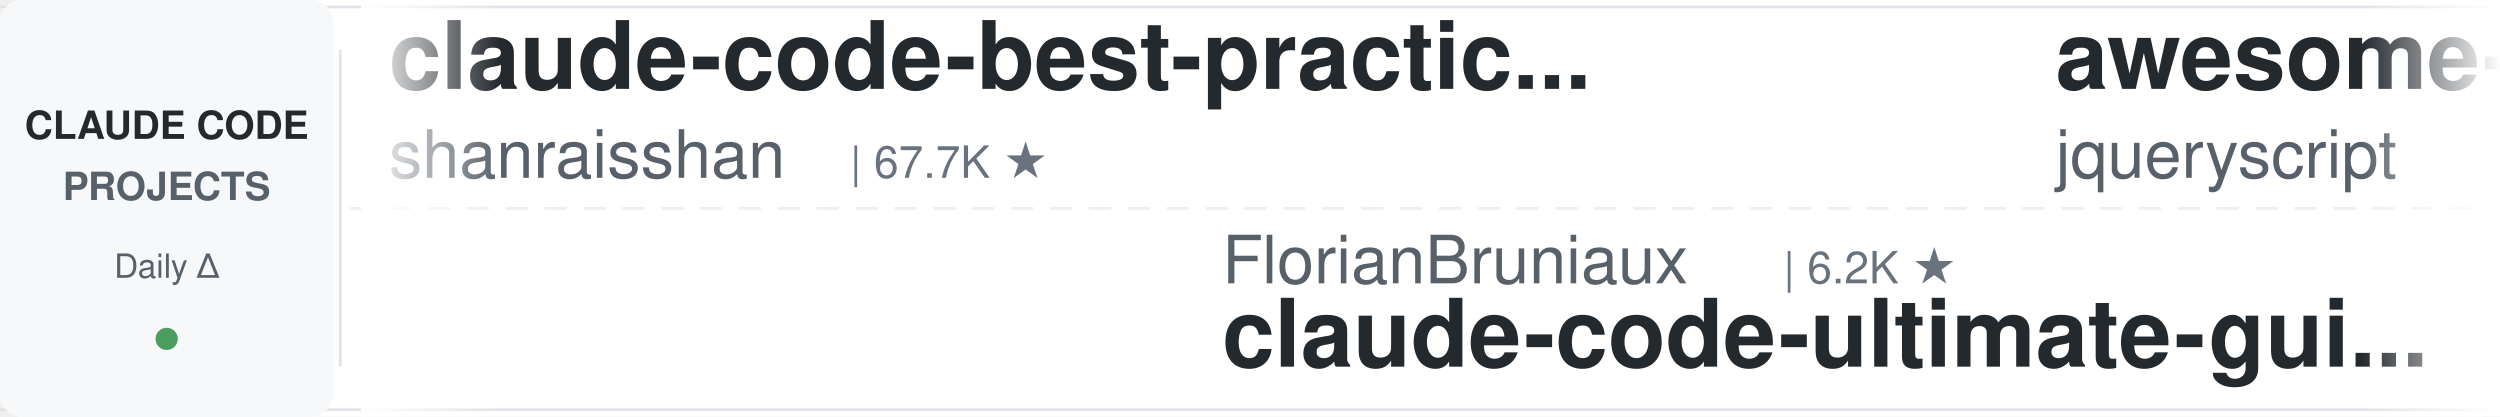
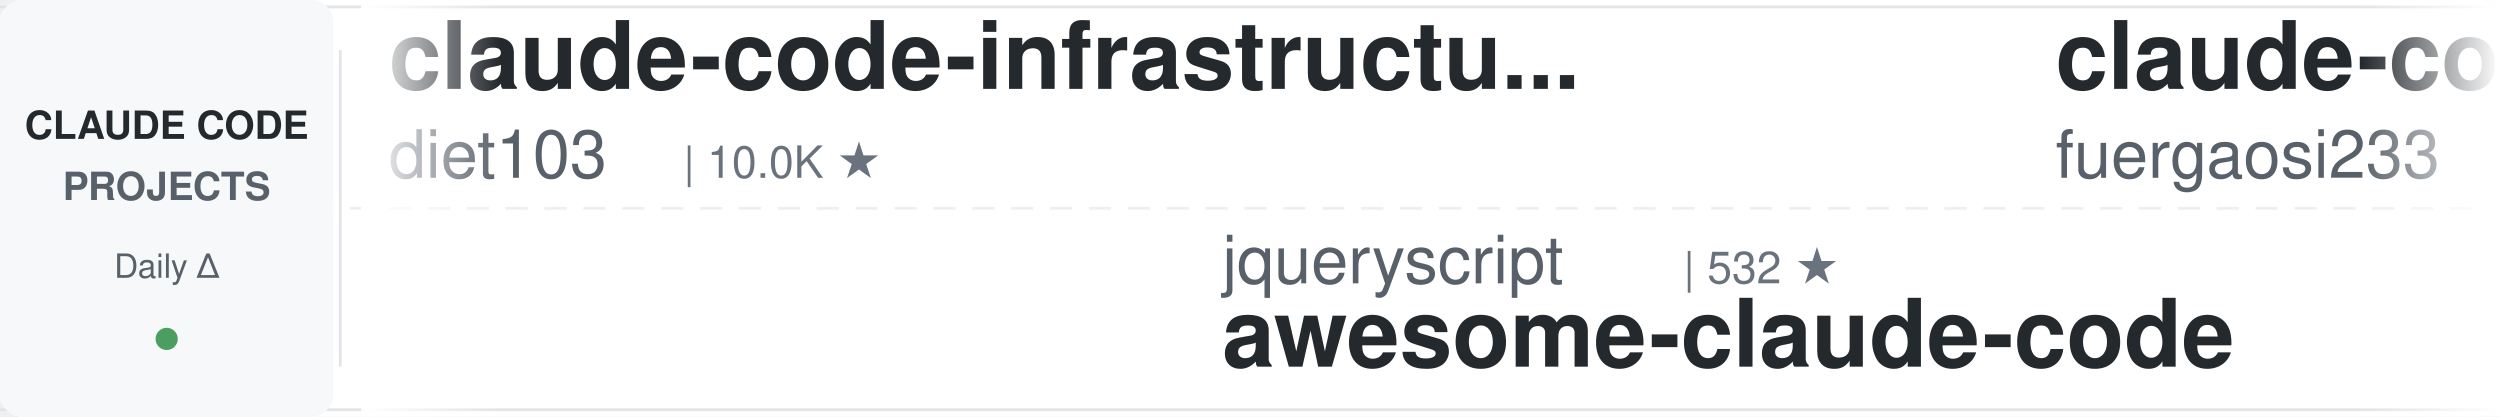
<svg xmlns="http://www.w3.org/2000/svg" width="900" height="150">
  <defs>
    <linearGradient id="leftFade" x1="0%" y1="0%" x2="100%" y2="0%">
      <stop offset="0%" style="stop-color:#ffffff;stop-opacity:1" />
      <stop offset="100%" style="stop-color:#ffffff;stop-opacity:0" />
    </linearGradient>
    <linearGradient id="rightFade" x1="0%" y1="0%" x2="100%" y2="0%">
      <stop offset="0%" style="stop-color:#ffffff;stop-opacity:0" />
      <stop offset="100%" style="stop-color:#ffffff;stop-opacity:1" />
    </linearGradient>
  </defs>
  <rect width="900" height="150" fill="#ffffff" rx="8" />
  <rect x="0" y="2" width="900" height="1" fill="#e1e4e8" />
  <rect x="0" y="147" width="900" height="1" fill="#e1e4e8" />
  <line x1="0" y1="75" x2="900" y2="75" stroke="#e1e4e8" stroke-width="1" stroke-dasharray="8 6" opacity="0.6" />
  <rect x="0" y="0" width="120" height="150" fill="#f6f8fa" rx="8" />
  <text x="60" y="50" font-family="-apple-system, BlinkMacSystemFont, 'Segoe UI', Helvetica, Arial, sans-serif" font-size="14" font-weight="600" fill="#24292e" text-anchor="middle">CLAUDE CODE</text>
  <text x="60" y="72" font-family="-apple-system, BlinkMacSystemFont, 'Segoe UI', Helvetica, Arial, sans-serif" font-size="14" font-weight="600" fill="#586069" text-anchor="middle">PROJECTS</text>
  <text x="60" y="100" font-family="-apple-system, BlinkMacSystemFont, 'Segoe UI', Helvetica, Arial, sans-serif" font-size="12" font-weight="500" fill="#586069" text-anchor="middle">Daily Δ</text>
  <circle cx="60" cy="122" r="4" fill="#22863a" opacity="0.8" />
  <rect x="122" y="18" width="1" height="114" fill="#e1e4e8" />
  <clipPath id="tickerClip">
    <rect x="130" y="0" width="770" height="150" />
  </clipPath>
  <g clip-path="url(#tickerClip)">
    <g id="tickerItems">
      <animateTransform attributeName="transform" attributeType="XML" type="translate" from="0 0" to="-3000 0" dur="54s" repeatCount="indefinite" />
      <g transform="translate(0, 0)">
-         <text x="140" y="32" font-family="-apple-system, BlinkMacSystemFont, 'Segoe UI', Helvetica, Arial, sans-serif" font-size="34" font-weight="600" fill="#24292e">claude-code-best-practic...</text>
-         <text x="140" y="64" font-family="-apple-system, BlinkMacSystemFont, 'Segoe UI', Helvetica, Arial, sans-serif" font-size="24" font-weight="400" fill="#586069">shanraisshan</text>
-         <text x="306" y="64" font-family="-apple-system, BlinkMacSystemFont, 'Segoe UI', Helvetica, Arial, sans-serif" font-size="16" font-weight="500" fill="#6a737d">| 67.7K ★</text>
+         <text x="140" y="32" font-family="-apple-system, BlinkMacSystemFont, 'Segoe UI', Helvetica, Arial, sans-serif" font-size="34" font-weight="600" fill="#24292e">claude-code-infrastructu...</text>
+         <text x="140" y="64" font-family="-apple-system, BlinkMacSystemFont, 'Segoe UI', Helvetica, Arial, sans-serif" font-size="24" font-weight="400" fill="#586069">diet103</text>
+         <text x="246" y="64" font-family="-apple-system, BlinkMacSystemFont, 'Segoe UI', Helvetica, Arial, sans-serif" font-size="16" font-weight="500" fill="#6a737d">| 10.0K ★</text>
      </g>
      <g transform="translate(300, 0)">
-         <text x="140" y="102" font-family="-apple-system, BlinkMacSystemFont, 'Segoe UI', Helvetica, Arial, sans-serif" font-size="24" font-weight="400" fill="#586069">FlorianBruniaux</text>
-         <text x="342" y="102" font-family="-apple-system, BlinkMacSystemFont, 'Segoe UI', Helvetica, Arial, sans-serif" font-size="16" font-weight="500" fill="#6a737d">| 6.2K ★</text>
-         <text x="140" y="132" font-family="-apple-system, BlinkMacSystemFont, 'Segoe UI', Helvetica, Arial, sans-serif" font-size="34" font-weight="600" fill="#24292e">claude-code-ultimate-gui...</text>
+         <text x="140" y="102" font-family="-apple-system, BlinkMacSystemFont, 'Segoe UI', Helvetica, Arial, sans-serif" font-size="24" font-weight="400" fill="#586069">jqueryscript</text>
+         <text x="306" y="102" font-family="-apple-system, BlinkMacSystemFont, 'Segoe UI', Helvetica, Arial, sans-serif" font-size="16" font-weight="500" fill="#6a737d">| 532 ★</text>
+         <text x="140" y="132" font-family="-apple-system, BlinkMacSystemFont, 'Segoe UI', Helvetica, Arial, sans-serif" font-size="34" font-weight="600" fill="#24292e">awesome-claude-code</text>
      </g>
      <g transform="translate(600, 0)">
-         <text x="140" y="32" font-family="-apple-system, BlinkMacSystemFont, 'Segoe UI', Helvetica, Arial, sans-serif" font-size="34" font-weight="600" fill="#24292e">awesome-claude-code</text>
-         <text x="140" y="64" font-family="-apple-system, BlinkMacSystemFont, 'Segoe UI', Helvetica, Arial, sans-serif" font-size="24" font-weight="400" fill="#586069">jqueryscript</text>
-         <text x="306" y="64" font-family="-apple-system, BlinkMacSystemFont, 'Segoe UI', Helvetica, Arial, sans-serif" font-size="16" font-weight="500" fill="#6a737d">| 532 ★</text>
+         <text x="140" y="32" font-family="-apple-system, BlinkMacSystemFont, 'Segoe UI', Helvetica, Arial, sans-serif" font-size="34" font-weight="600" fill="#24292e">claude-code-proxy</text>
+         <text x="140" y="64" font-family="-apple-system, BlinkMacSystemFont, 'Segoe UI', Helvetica, Arial, sans-serif" font-size="24" font-weight="400" fill="#586069">fuergaosi233</text>
+         <text x="306" y="64" font-family="-apple-system, BlinkMacSystemFont, 'Segoe UI', Helvetica, Arial, sans-serif" font-size="16" font-weight="500" fill="#6a737d">| 2.8K ★</text>
      </g>
      <g transform="translate(900, 0)">
-         <text x="140" y="102" font-family="-apple-system, BlinkMacSystemFont, 'Segoe UI', Helvetica, Arial, sans-serif" font-size="24" font-weight="400" fill="#586069">repowise-dev</text>
-         <text x="306" y="102" font-family="-apple-system, BlinkMacSystemFont, 'Segoe UI', Helvetica, Arial, sans-serif" font-size="16" font-weight="500" fill="#6a737d">| 1.2K ★</text>
-         <text x="140" y="132" font-family="-apple-system, BlinkMacSystemFont, 'Segoe UI', Helvetica, Arial, sans-serif" font-size="34" font-weight="600" fill="#24292e">claude-code-prompts</text>
+         <text x="140" y="102" font-family="-apple-system, BlinkMacSystemFont, 'Segoe UI', Helvetica, Arial, sans-serif" font-size="24" font-weight="400" fill="#586069">nicedreamzapp</text>
+         <text x="318" y="102" font-family="-apple-system, BlinkMacSystemFont, 'Segoe UI', Helvetica, Arial, sans-serif" font-size="16" font-weight="500" fill="#6a737d">| 3.4K ★</text>
+         <text x="140" y="132" font-family="-apple-system, BlinkMacSystemFont, 'Segoe UI', Helvetica, Arial, sans-serif" font-size="34" font-weight="600" fill="#24292e">claude-code-local</text>
      </g>
      <g transform="translate(1200, 0)">
-         <text x="140" y="32" font-family="-apple-system, BlinkMacSystemFont, 'Segoe UI', Helvetica, Arial, sans-serif" font-size="34" font-weight="600" fill="#24292e">claude-code-settings</text>
-         <text x="140" y="64" font-family="-apple-system, BlinkMacSystemFont, 'Segoe UI', Helvetica, Arial, sans-serif" font-size="24" font-weight="400" fill="#586069">feiskyer</text>
-         <text x="258" y="64" font-family="-apple-system, BlinkMacSystemFont, 'Segoe UI', Helvetica, Arial, sans-serif" font-size="16" font-weight="500" fill="#6a737d">| 1.7K ★</text>
+         <text x="140" y="32" font-family="-apple-system, BlinkMacSystemFont, 'Segoe UI', Helvetica, Arial, sans-serif" font-size="34" font-weight="600" fill="#24292e">my-claude-code-setup</text>
+         <text x="140" y="64" font-family="-apple-system, BlinkMacSystemFont, 'Segoe UI', Helvetica, Arial, sans-serif" font-size="24" font-weight="400" fill="#586069">centminmod</text>
+         <text x="282" y="64" font-family="-apple-system, BlinkMacSystemFont, 'Segoe UI', Helvetica, Arial, sans-serif" font-size="16" font-weight="500" fill="#6a737d">| 2.7K ★</text>
      </g>
      <g transform="translate(1500, 0)">
-         <text x="140" y="102" font-family="-apple-system, BlinkMacSystemFont, 'Segoe UI', Helvetica, Arial, sans-serif" font-size="24" font-weight="400" fill="#586069">SeemSeam</text>
-         <text x="258" y="102" font-family="-apple-system, BlinkMacSystemFont, 'Segoe UI', Helvetica, Arial, sans-serif" font-size="16" font-weight="500" fill="#6a737d">| 3.6K ★</text>
-         <text x="140" y="132" font-family="-apple-system, BlinkMacSystemFont, 'Segoe UI', Helvetica, Arial, sans-serif" font-size="34" font-weight="600" fill="#24292e">claude_codex_bridge</text>
+         <text x="140" y="102" font-family="-apple-system, BlinkMacSystemFont, 'Segoe UI', Helvetica, Arial, sans-serif" font-size="24" font-weight="400" fill="#586069">ykdojo</text>
+         <text x="234" y="102" font-family="-apple-system, BlinkMacSystemFont, 'Segoe UI', Helvetica, Arial, sans-serif" font-size="16" font-weight="500" fill="#6a737d">| 10.2K ★</text>
+         <text x="140" y="132" font-family="-apple-system, BlinkMacSystemFont, 'Segoe UI', Helvetica, Arial, sans-serif" font-size="34" font-weight="600" fill="#24292e">claude-code-tips</text>
      </g>
      <g transform="translate(1800, 0)">
-         <text x="140" y="32" font-family="-apple-system, BlinkMacSystemFont, 'Segoe UI', Helvetica, Arial, sans-serif" font-size="34" font-weight="600" fill="#24292e">sc-claude-code-files</text>
-         <text x="140" y="64" font-family="-apple-system, BlinkMacSystemFont, 'Segoe UI', Helvetica, Arial, sans-serif" font-size="24" font-weight="400" fill="#586069">https-deeplearning-ai</text>
-         <text x="414" y="64" font-family="-apple-system, BlinkMacSystemFont, 'Segoe UI', Helvetica, Arial, sans-serif" font-size="16" font-weight="500" fill="#6a737d">| 557 ★</text>
-       </g>
-       <g transform="translate(2100, 0)">
-         <text x="140" y="102" font-family="-apple-system, BlinkMacSystemFont, 'Segoe UI', Helvetica, Arial, sans-serif" font-size="24" font-weight="400" fill="#586069">digitalsamba</text>
-         <text x="306" y="102" font-family="-apple-system, BlinkMacSystemFont, 'Segoe UI', Helvetica, Arial, sans-serif" font-size="16" font-weight="500" fill="#6a737d">| 2.3K ★</text>
-         <text x="140" y="132" font-family="-apple-system, BlinkMacSystemFont, 'Segoe UI', Helvetica, Arial, sans-serif" font-size="34" font-weight="600" fill="#24292e">claude-code-video-toolki...</text>
-       </g>
-       <g transform="translate(2400, 0)">
        <text x="140" y="32" font-family="-apple-system, BlinkMacSystemFont, 'Segoe UI', Helvetica, Arial, sans-serif" font-size="34" font-weight="600" fill="#24292e">claude-code-guide</text>
        <text x="140" y="64" font-family="-apple-system, BlinkMacSystemFont, 'Segoe UI', Helvetica, Arial, sans-serif" font-size="24" font-weight="400" fill="#586069">Cranot</text>
        <text x="234" y="64" font-family="-apple-system, BlinkMacSystemFont, 'Segoe UI', Helvetica, Arial, sans-serif" font-size="16" font-weight="500" fill="#6a737d">| 2.9K ★</text>
      </g>
+       <g transform="translate(2100, 0)">
+         <text x="140" y="102" font-family="-apple-system, BlinkMacSystemFont, 'Segoe UI', Helvetica, Arial, sans-serif" font-size="24" font-weight="400" fill="#586069">Piebald-AI</text>
+         <text x="282" y="102" font-family="-apple-system, BlinkMacSystemFont, 'Segoe UI', Helvetica, Arial, sans-serif" font-size="16" font-weight="500" fill="#6a737d">| 12.9K ★</text>
+         <text x="140" y="132" font-family="-apple-system, BlinkMacSystemFont, 'Segoe UI', Helvetica, Arial, sans-serif" font-size="34" font-weight="600" fill="#24292e">claude-code-system-promp...</text>
+       </g>
+       <g transform="translate(2400, 0)">
+         <text x="140" y="32" font-family="-apple-system, BlinkMacSystemFont, 'Segoe UI', Helvetica, Arial, sans-serif" font-size="34" font-weight="600" fill="#24292e">Auto-claude-code-researc...</text>
+         <text x="140" y="64" font-family="-apple-system, BlinkMacSystemFont, 'Segoe UI', Helvetica, Arial, sans-serif" font-size="24" font-weight="400" fill="#586069">wanshuiyin</text>
+         <text x="282" y="64" font-family="-apple-system, BlinkMacSystemFont, 'Segoe UI', Helvetica, Arial, sans-serif" font-size="16" font-weight="500" fill="#6a737d">| 17.7K ★</text>
+       </g>
      <g transform="translate(2700, 0)">
-         <text x="140" y="102" font-family="-apple-system, BlinkMacSystemFont, 'Segoe UI', Helvetica, Arial, sans-serif" font-size="24" font-weight="400" fill="#586069">asgeirtj</text>
-         <text x="258" y="102" font-family="-apple-system, BlinkMacSystemFont, 'Segoe UI', Helvetica, Arial, sans-serif" font-size="16" font-weight="500" fill="#6a737d">| 69.9K ★</text>
-         <text x="140" y="132" font-family="-apple-system, BlinkMacSystemFont, 'Segoe UI', Helvetica, Arial, sans-serif" font-size="34" font-weight="600" fill="#24292e">system_prompts_leaks</text>
+         <text x="140" y="102" font-family="-apple-system, BlinkMacSystemFont, 'Segoe UI', Helvetica, Arial, sans-serif" font-size="24" font-weight="400" fill="#586069">anthropics</text>
+         <text x="282" y="102" font-family="-apple-system, BlinkMacSystemFont, 'Segoe UI', Helvetica, Arial, sans-serif" font-size="16" font-weight="500" fill="#6a737d">| 1.0K ★</text>
+         <text x="140" y="132" font-family="-apple-system, BlinkMacSystemFont, 'Segoe UI', Helvetica, Arial, sans-serif" font-size="34" font-weight="600" fill="#24292e">claude-code-base-action</text>
      </g>
      <g transform="translate(3000, 0)">
-         <text x="140" y="32" font-family="-apple-system, BlinkMacSystemFont, 'Segoe UI', Helvetica, Arial, sans-serif" font-size="34" font-weight="600" fill="#24292e">claude-code-best-practic...</text>
-         <text x="140" y="64" font-family="-apple-system, BlinkMacSystemFont, 'Segoe UI', Helvetica, Arial, sans-serif" font-size="24" font-weight="400" fill="#586069">shanraisshan</text>
-         <text x="306" y="64" font-family="-apple-system, BlinkMacSystemFont, 'Segoe UI', Helvetica, Arial, sans-serif" font-size="16" font-weight="500" fill="#6a737d">| 67.7K ★</text>
+         <text x="140" y="32" font-family="-apple-system, BlinkMacSystemFont, 'Segoe UI', Helvetica, Arial, sans-serif" font-size="34" font-weight="600" fill="#24292e">claude-code-infrastructu...</text>
+         <text x="140" y="64" font-family="-apple-system, BlinkMacSystemFont, 'Segoe UI', Helvetica, Arial, sans-serif" font-size="24" font-weight="400" fill="#586069">diet103</text>
+         <text x="246" y="64" font-family="-apple-system, BlinkMacSystemFont, 'Segoe UI', Helvetica, Arial, sans-serif" font-size="16" font-weight="500" fill="#6a737d">| 10.0K ★</text>
      </g>
      <g transform="translate(3300, 0)">
-         <text x="140" y="102" font-family="-apple-system, BlinkMacSystemFont, 'Segoe UI', Helvetica, Arial, sans-serif" font-size="24" font-weight="400" fill="#586069">FlorianBruniaux</text>
-         <text x="342" y="102" font-family="-apple-system, BlinkMacSystemFont, 'Segoe UI', Helvetica, Arial, sans-serif" font-size="16" font-weight="500" fill="#6a737d">| 6.2K ★</text>
-         <text x="140" y="132" font-family="-apple-system, BlinkMacSystemFont, 'Segoe UI', Helvetica, Arial, sans-serif" font-size="34" font-weight="600" fill="#24292e">claude-code-ultimate-gui...</text>
+         <text x="140" y="102" font-family="-apple-system, BlinkMacSystemFont, 'Segoe UI', Helvetica, Arial, sans-serif" font-size="24" font-weight="400" fill="#586069">jqueryscript</text>
+         <text x="306" y="102" font-family="-apple-system, BlinkMacSystemFont, 'Segoe UI', Helvetica, Arial, sans-serif" font-size="16" font-weight="500" fill="#6a737d">| 532 ★</text>
+         <text x="140" y="132" font-family="-apple-system, BlinkMacSystemFont, 'Segoe UI', Helvetica, Arial, sans-serif" font-size="34" font-weight="600" fill="#24292e">awesome-claude-code</text>
      </g>
      <g transform="translate(3600, 0)">
-         <text x="140" y="32" font-family="-apple-system, BlinkMacSystemFont, 'Segoe UI', Helvetica, Arial, sans-serif" font-size="34" font-weight="600" fill="#24292e">awesome-claude-code</text>
-         <text x="140" y="64" font-family="-apple-system, BlinkMacSystemFont, 'Segoe UI', Helvetica, Arial, sans-serif" font-size="24" font-weight="400" fill="#586069">jqueryscript</text>
-         <text x="306" y="64" font-family="-apple-system, BlinkMacSystemFont, 'Segoe UI', Helvetica, Arial, sans-serif" font-size="16" font-weight="500" fill="#6a737d">| 532 ★</text>
+         <text x="140" y="32" font-family="-apple-system, BlinkMacSystemFont, 'Segoe UI', Helvetica, Arial, sans-serif" font-size="34" font-weight="600" fill="#24292e">claude-code-proxy</text>
+         <text x="140" y="64" font-family="-apple-system, BlinkMacSystemFont, 'Segoe UI', Helvetica, Arial, sans-serif" font-size="24" font-weight="400" fill="#586069">fuergaosi233</text>
+         <text x="306" y="64" font-family="-apple-system, BlinkMacSystemFont, 'Segoe UI', Helvetica, Arial, sans-serif" font-size="16" font-weight="500" fill="#6a737d">| 2.8K ★</text>
      </g>
      <g transform="translate(3900, 0)">
-         <text x="140" y="102" font-family="-apple-system, BlinkMacSystemFont, 'Segoe UI', Helvetica, Arial, sans-serif" font-size="24" font-weight="400" fill="#586069">repowise-dev</text>
-         <text x="306" y="102" font-family="-apple-system, BlinkMacSystemFont, 'Segoe UI', Helvetica, Arial, sans-serif" font-size="16" font-weight="500" fill="#6a737d">| 1.2K ★</text>
-         <text x="140" y="132" font-family="-apple-system, BlinkMacSystemFont, 'Segoe UI', Helvetica, Arial, sans-serif" font-size="34" font-weight="600" fill="#24292e">claude-code-prompts</text>
+         <text x="140" y="102" font-family="-apple-system, BlinkMacSystemFont, 'Segoe UI', Helvetica, Arial, sans-serif" font-size="24" font-weight="400" fill="#586069">nicedreamzapp</text>
+         <text x="318" y="102" font-family="-apple-system, BlinkMacSystemFont, 'Segoe UI', Helvetica, Arial, sans-serif" font-size="16" font-weight="500" fill="#6a737d">| 3.4K ★</text>
+         <text x="140" y="132" font-family="-apple-system, BlinkMacSystemFont, 'Segoe UI', Helvetica, Arial, sans-serif" font-size="34" font-weight="600" fill="#24292e">claude-code-local</text>
      </g>
    </g>
  </g>
  <rect x="130" y="0" width="50" height="150" fill="url(#leftFade)" />
  <rect x="850" y="0" width="50" height="150" fill="url(#rightFade)" />
</svg>
